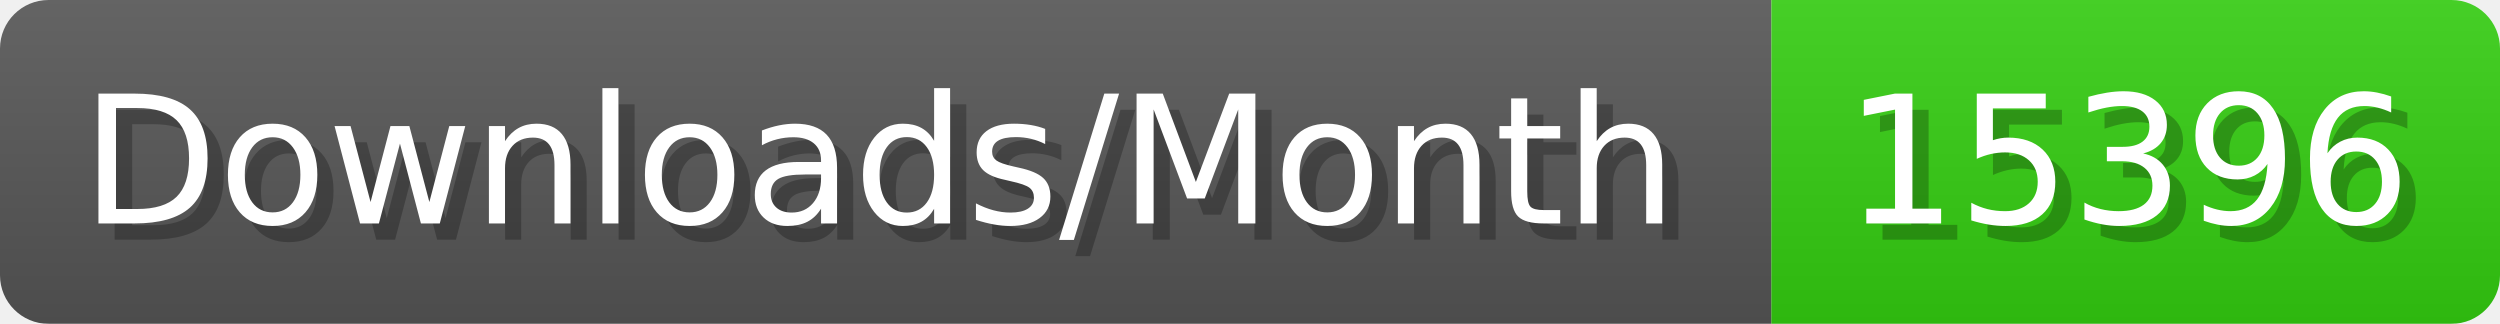
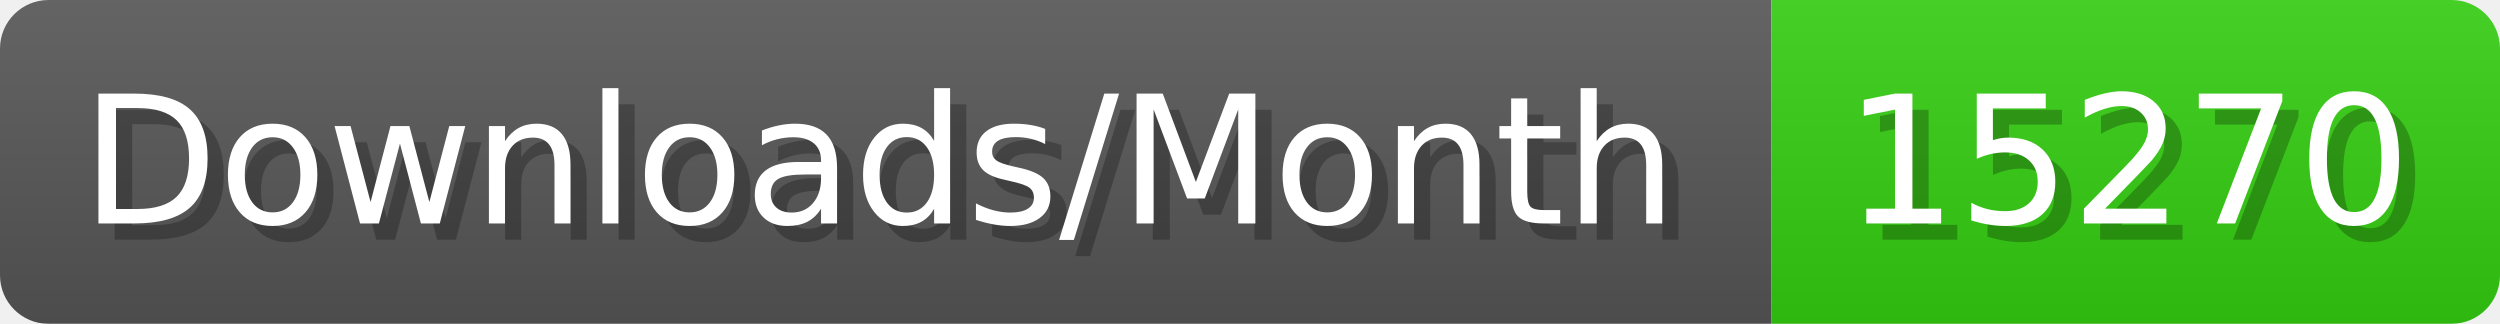
- <svg xmlns="http://www.w3.org/2000/svg" width="154.4" height="20" viewBox="0 0 1544 200" role="img" aria-label="Downloads/Month: 15396">
+ <svg xmlns="http://www.w3.org/2000/svg" width="154.4" height="20" viewBox="0 0 1544 200" role="img" aria-label="Downloads/Month: 15270">
  <linearGradient id="YlXUI" x2="0" y2="100%">
    <stop offset="0" stop-opacity=".1" stop-color="#EEE" />
    <stop offset="1" stop-opacity=".1" />
  </linearGradient>
  <mask id="JHhop">
    <rect width="1544" height="200" rx="30" fill="#FFF" />
  </mask>
  <g mask="url(#JHhop)">
    <rect width="1094" height="200" fill="#555" />
    <rect width="450" height="200" fill="#3C1" x="1094" />
    <rect width="1544" height="200" fill="url(#YlXUI)" />
  </g>
  <g aria-hidden="true" fill="#fff" text-anchor="start" font-family="Verdana,DejaVu Sans,sans-serif" font-size="110">
    <text x="60" y="148" textLength="994" fill="#000" opacity="0.25">Downloads/Month</text>
    <text x="50" y="138" textLength="994">Downloads/Month</text>
-     <text x="1149" y="148" textLength="350" fill="#000" opacity="0.25">15396</text>
-     <text x="1139" y="138" textLength="350">15396</text>
+     <text x="1149" y="148" textLength="350" fill="#000" opacity="0.25">15270</text>
+     <text x="1139" y="138" textLength="350">15270</text>
  </g>
</svg>
